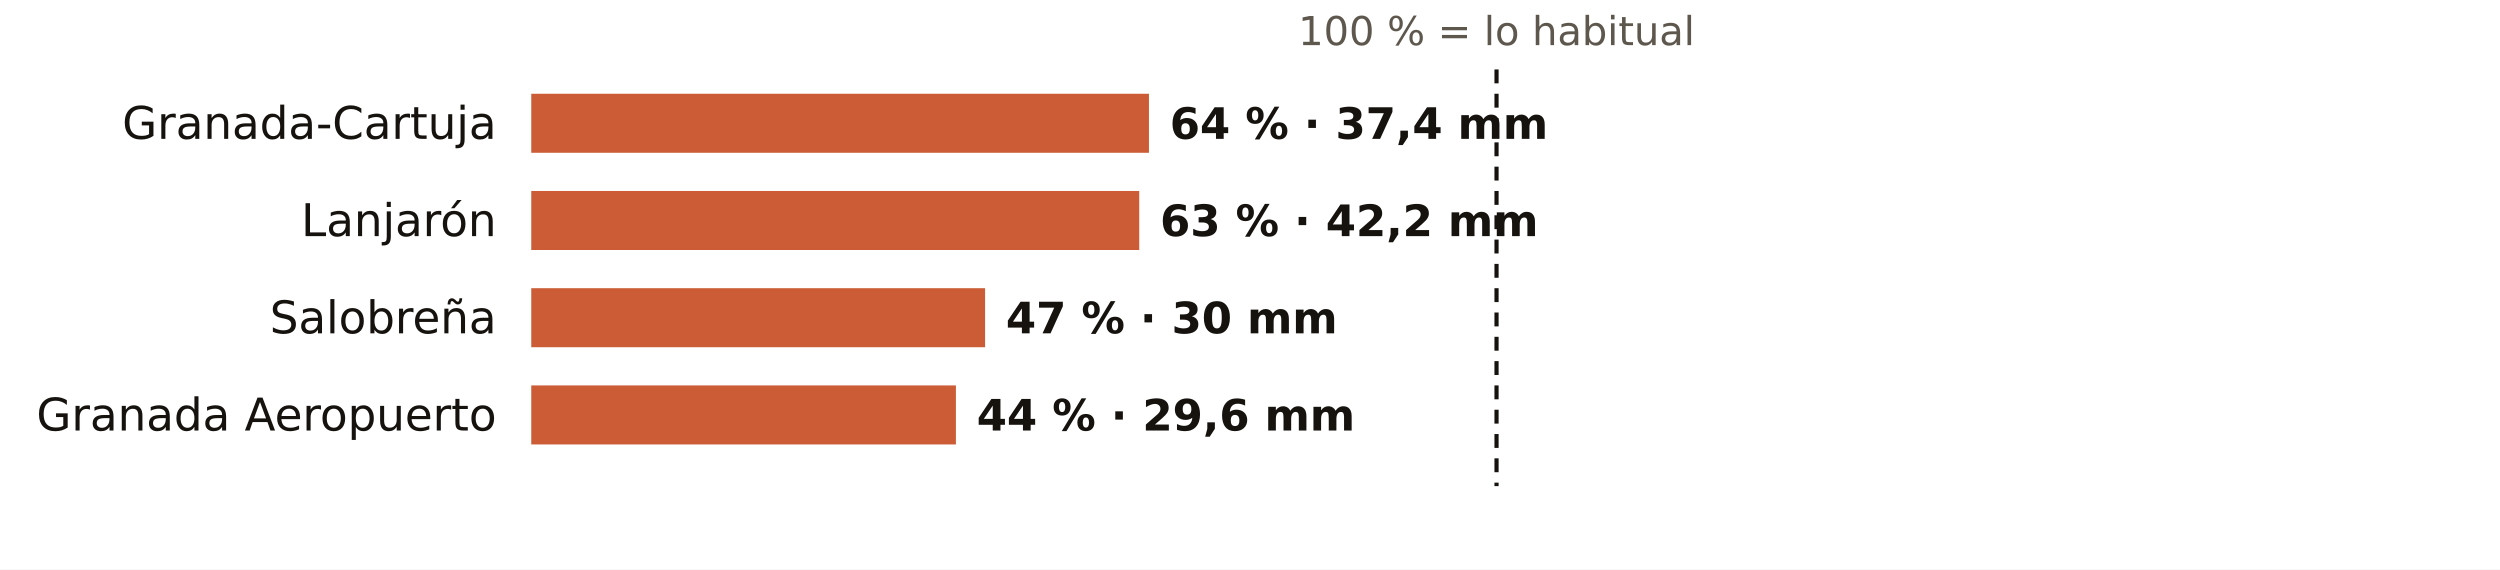
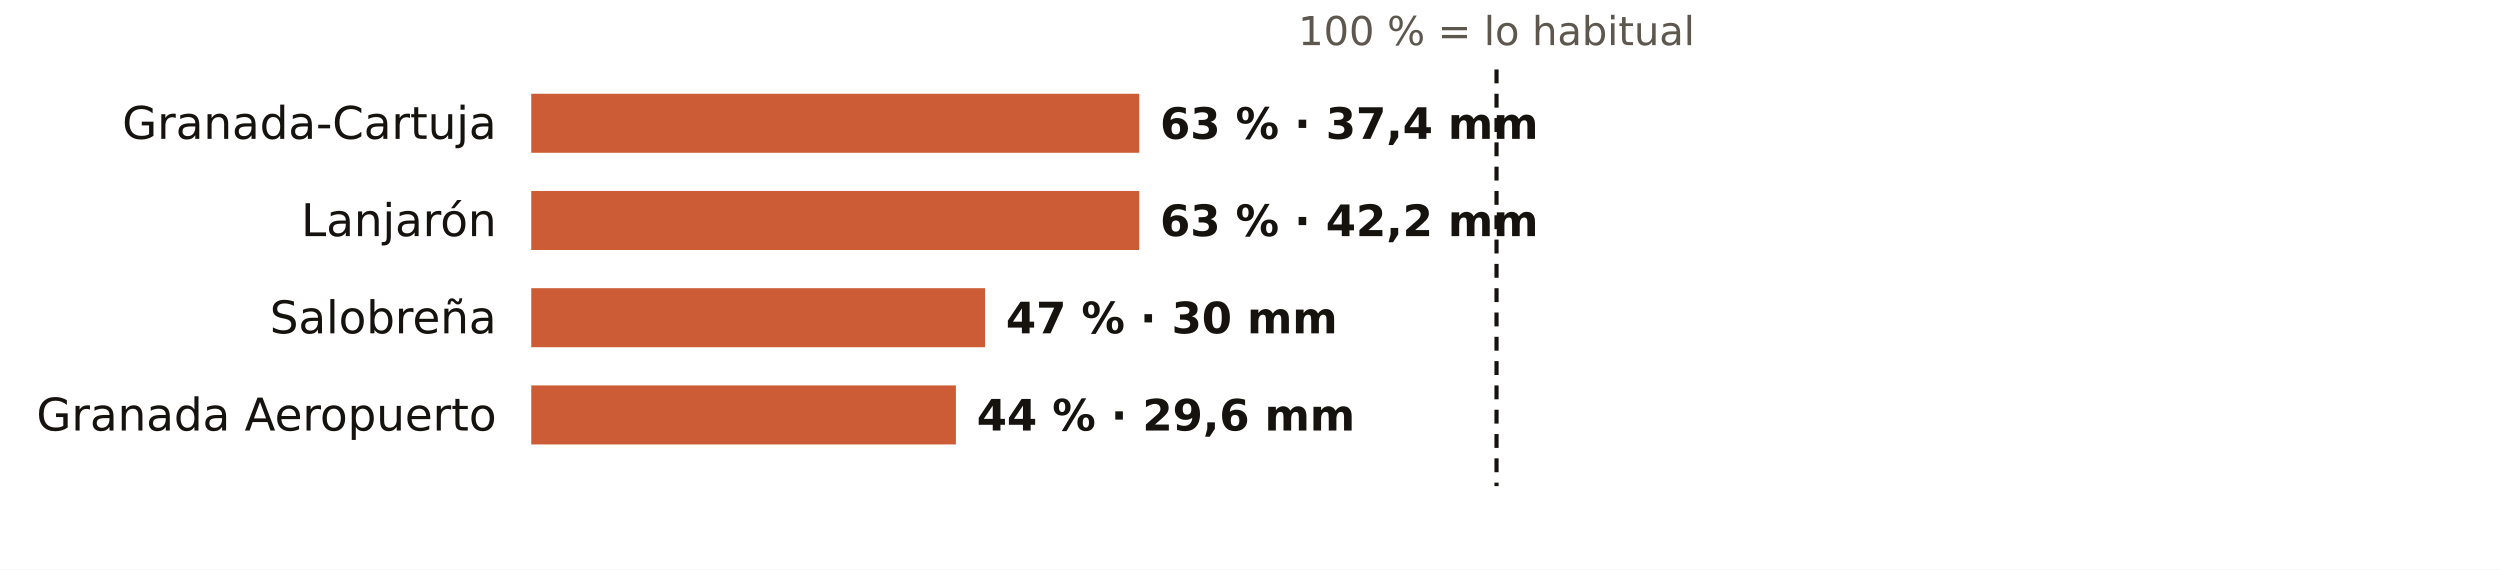
<svg xmlns="http://www.w3.org/2000/svg" viewBox="0 0 720 164" width="720" height="164" role="img" aria-label="El otoño en los pluviómetros de AEMET de Granada: % de lo habitual">
  <rect width="720" height="164" fill="#FFFFFF" />
  <text x="431.0" y="13.0" font-size="11.5" fill="#5E574E" text-anchor="middle" font-weight="400" font-family="Public Sans, DejaVu Sans, Arial, sans-serif">100 % = lo habitual</text>
  <text x="143.0" y="40.0" font-size="13" fill="#16130F" text-anchor="end" font-weight="500" font-family="Public Sans, DejaVu Sans, Arial, sans-serif">Granada-Cartuja</text>
-   <rect x="153" y="27" width="177.9" height="17" fill="#C4461A" opacity="0.88" />
-   <text x="336.9" y="40.0" font-size="12.5" fill="#16130F" text-anchor="start" font-weight="600" font-family="Public Sans, DejaVu Sans, Arial, sans-serif">64 % · 37,4 mm</text>
+   <rect x="153" y="27" width="175.1" height="17" fill="#C4461A" opacity="0.88" />
+   <text x="334.1" y="40.0" font-size="12.5" fill="#16130F" text-anchor="start" font-weight="600" font-family="Public Sans, DejaVu Sans, Arial, sans-serif">63 % · 37,4 mm</text>
  <text x="143.0" y="68.0" font-size="13" fill="#16130F" text-anchor="end" font-weight="500" font-family="Public Sans, DejaVu Sans, Arial, sans-serif">Lanjarón</text>
  <rect x="153" y="55" width="175.1" height="17" fill="#C4461A" opacity="0.88" />
  <text x="334.1" y="68.0" font-size="12.5" fill="#16130F" text-anchor="start" font-weight="600" font-family="Public Sans, DejaVu Sans, Arial, sans-serif">63 % · 42,2 mm</text>
  <text x="143.0" y="96.0" font-size="13" fill="#16130F" text-anchor="end" font-weight="500" font-family="Public Sans, DejaVu Sans, Arial, sans-serif">Salobreña</text>
  <rect x="153" y="83" width="130.7" height="17" fill="#C4461A" opacity="0.88" />
  <text x="289.7" y="96.0" font-size="12.5" fill="#16130F" text-anchor="start" font-weight="600" font-family="Public Sans, DejaVu Sans, Arial, sans-serif">47 % · 30 mm</text>
  <text x="143.0" y="124.0" font-size="13" fill="#16130F" text-anchor="end" font-weight="500" font-family="Public Sans, DejaVu Sans, Arial, sans-serif">Granada Aeropuerto</text>
  <rect x="153" y="111" width="122.3" height="17" fill="#C4461A" opacity="0.88" />
  <text x="281.3" y="124.0" font-size="12.5" fill="#16130F" text-anchor="start" font-weight="600" font-family="Public Sans, DejaVu Sans, Arial, sans-serif">44 % · 29,6 mm</text>
  <line x1="431.0" x2="431.0" y1="20" y2="140" stroke="#16130F" stroke-width="1.2" stroke-dasharray="4 3" />
</svg>
